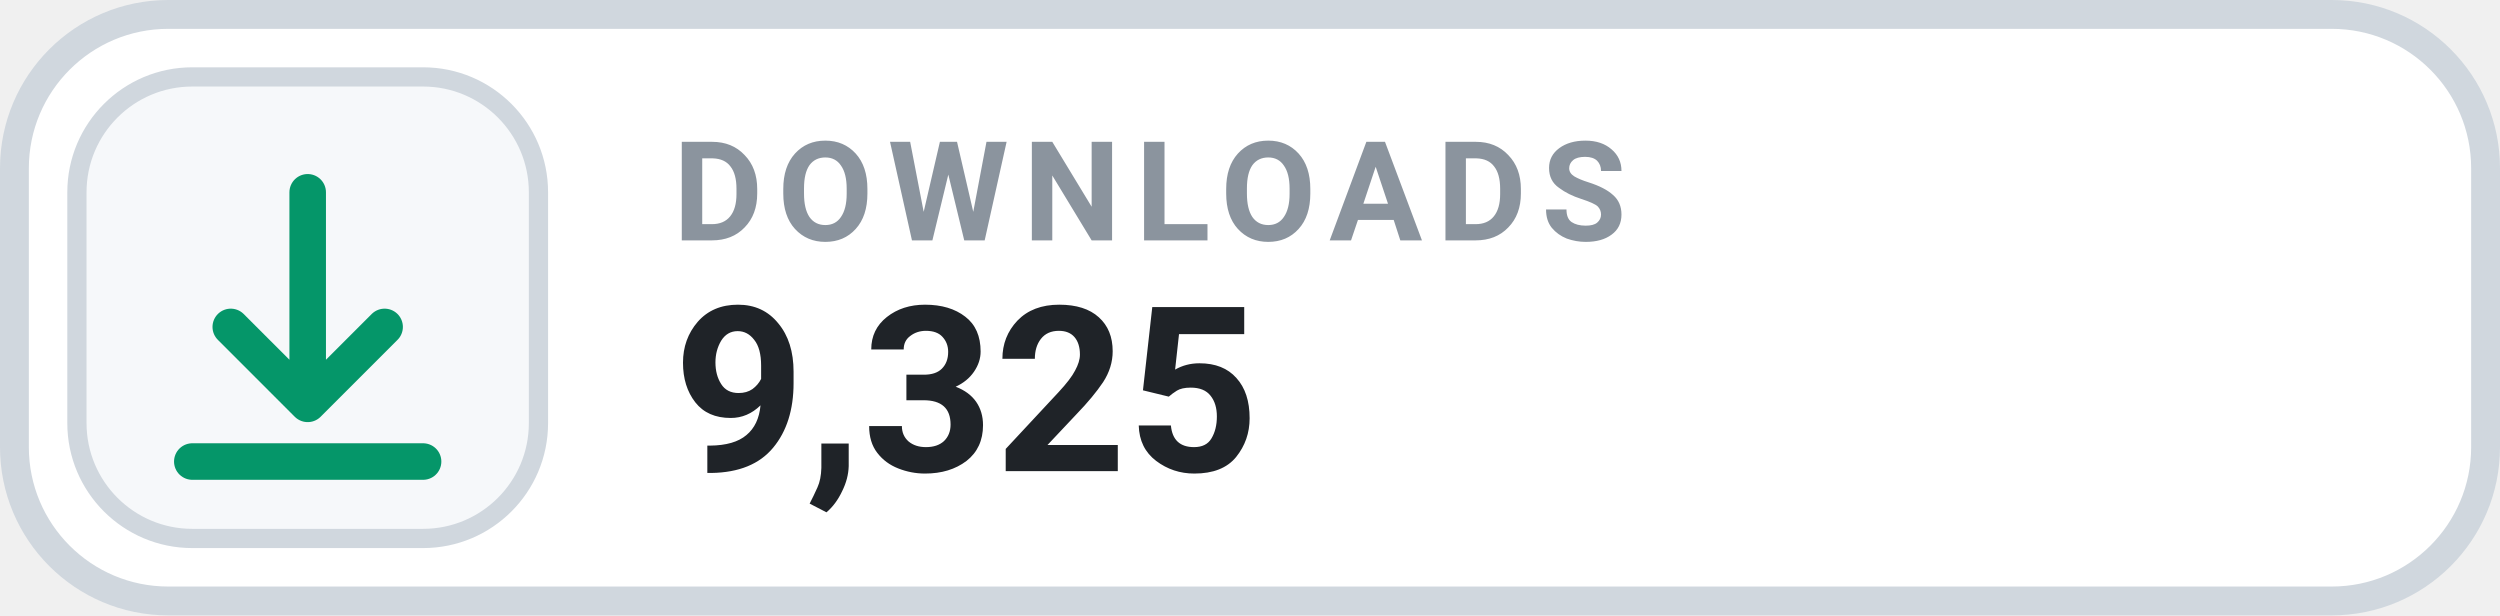
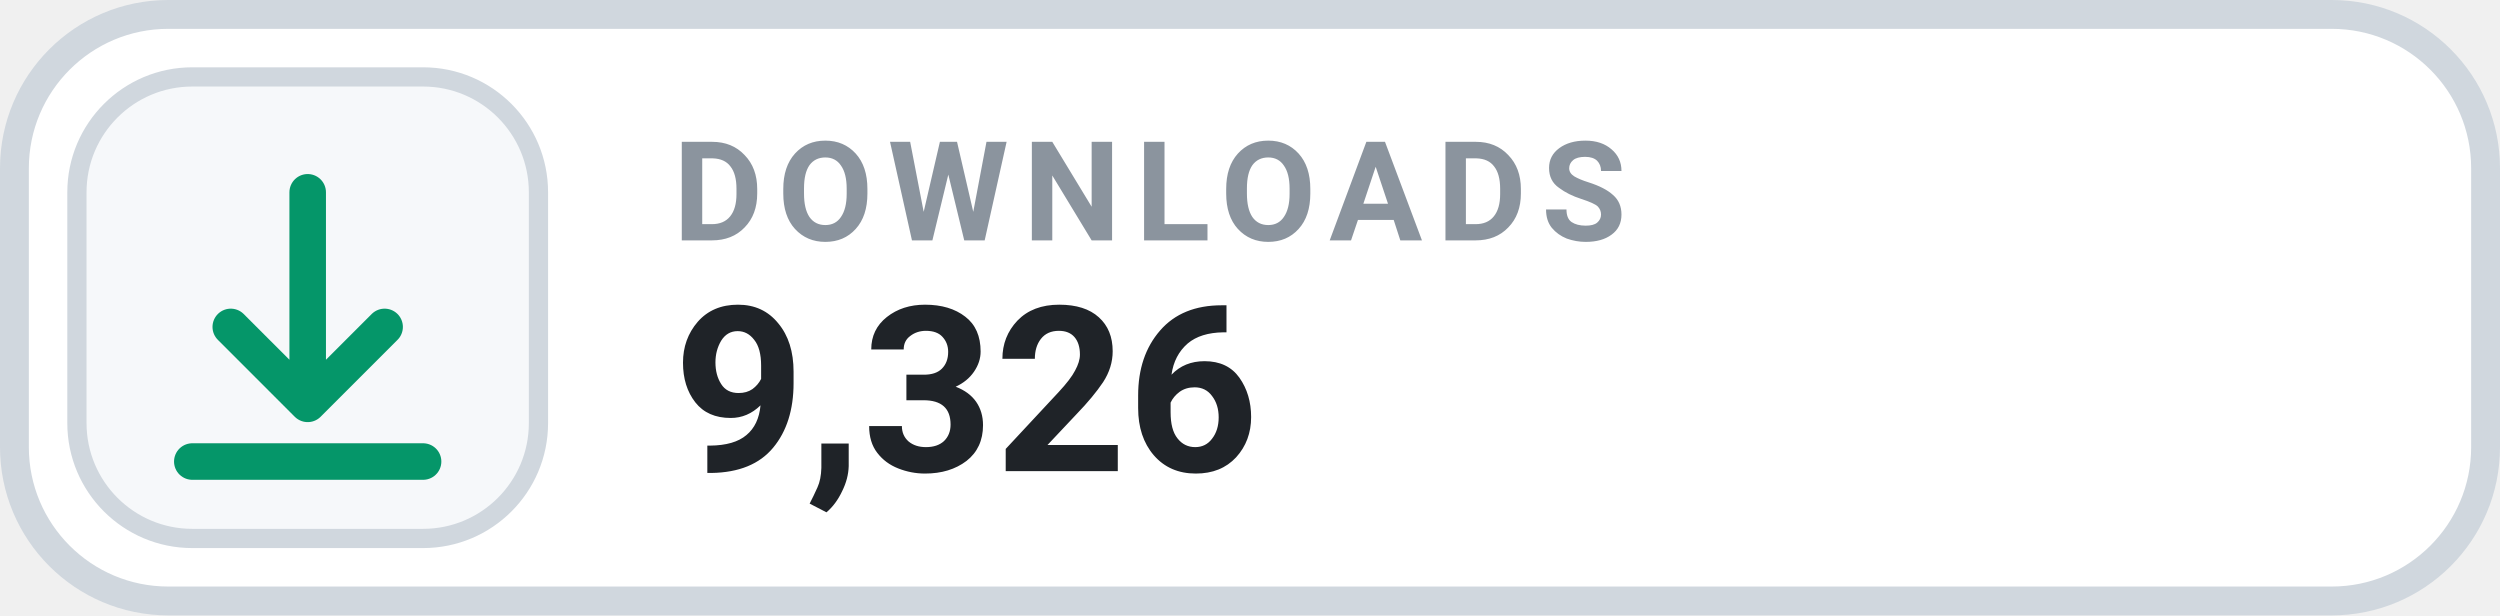
- <svg xmlns="http://www.w3.org/2000/svg" width="130" height="32" viewBox="0 0 130 32" role="img" aria-label="DOWNLOADS 9,325">
+ <svg xmlns="http://www.w3.org/2000/svg" width="130" height="32" viewBox="0 0 130 32" role="img" aria-label="DOWNLOADS 9,326">
  <rect x=".75" y=".75" width="128.5" height="30.5" rx="8" fill="#FFFFFF" stroke="#D0D7DE" stroke-width="1.5" />
  <rect x="4" y="4" width="24" height="24" rx="6" fill="#F6F8FA" stroke="#D0D7DE" stroke-width="1" />
  <g transform="translate(16 16)" style="color:#059669;">
    <path d="M0 -6 v11 m0 0 l4 -4 m-4 4 l-4 -4 M-6 8 h12" fill="none" stroke="currentColor" stroke-width="1.9" stroke-linecap="round" stroke-linejoin="round" />
  </g>
  <text x="35" y="12.5" fill="#8B949E" font-family="-apple-system,BlinkMacSystemFont,'Segoe UI',Roboto,Helvetica,Arial,sans-serif" font-size="7.2" font-weight="700" letter-spacing=".75">DOWNLOADS</text>
-   <text x="35" y="24.5" fill="#1F2328" font-family="-apple-system,BlinkMacSystemFont,'Segoe UI',Roboto,Helvetica,Arial,sans-serif" font-size="12" font-weight="700">9,325</text>
+   <text x="35" y="24.5" fill="#1F2328" font-family="-apple-system,BlinkMacSystemFont,'Segoe UI',Roboto,Helvetica,Arial,sans-serif" font-size="12" font-weight="700">9,326</text>
</svg>
